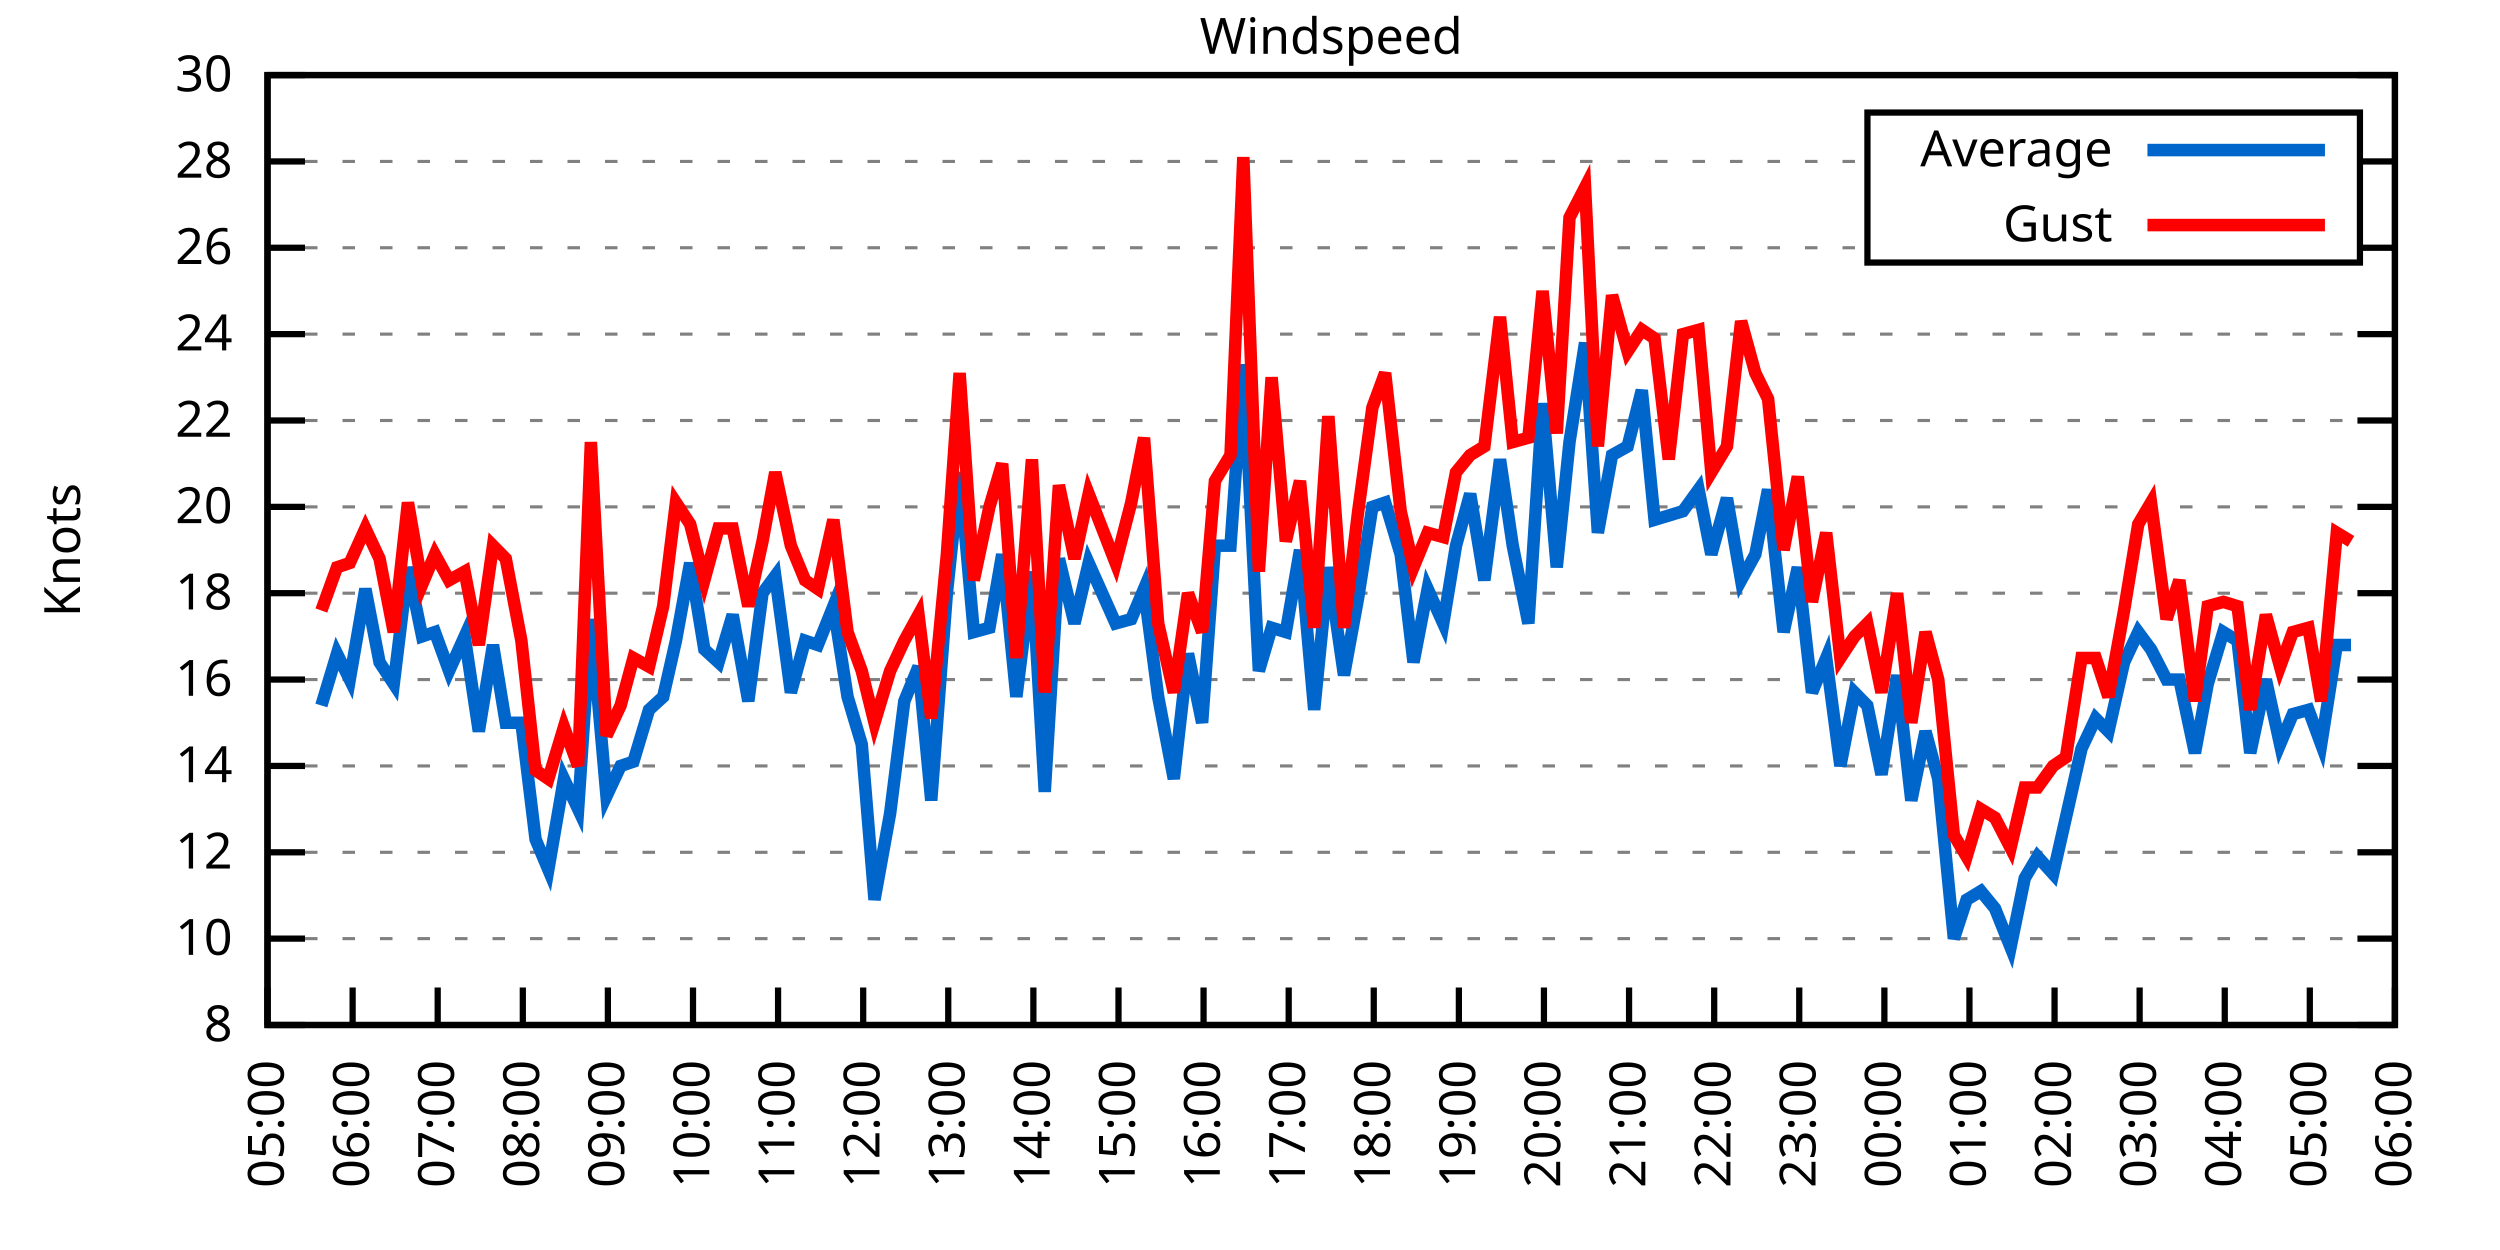
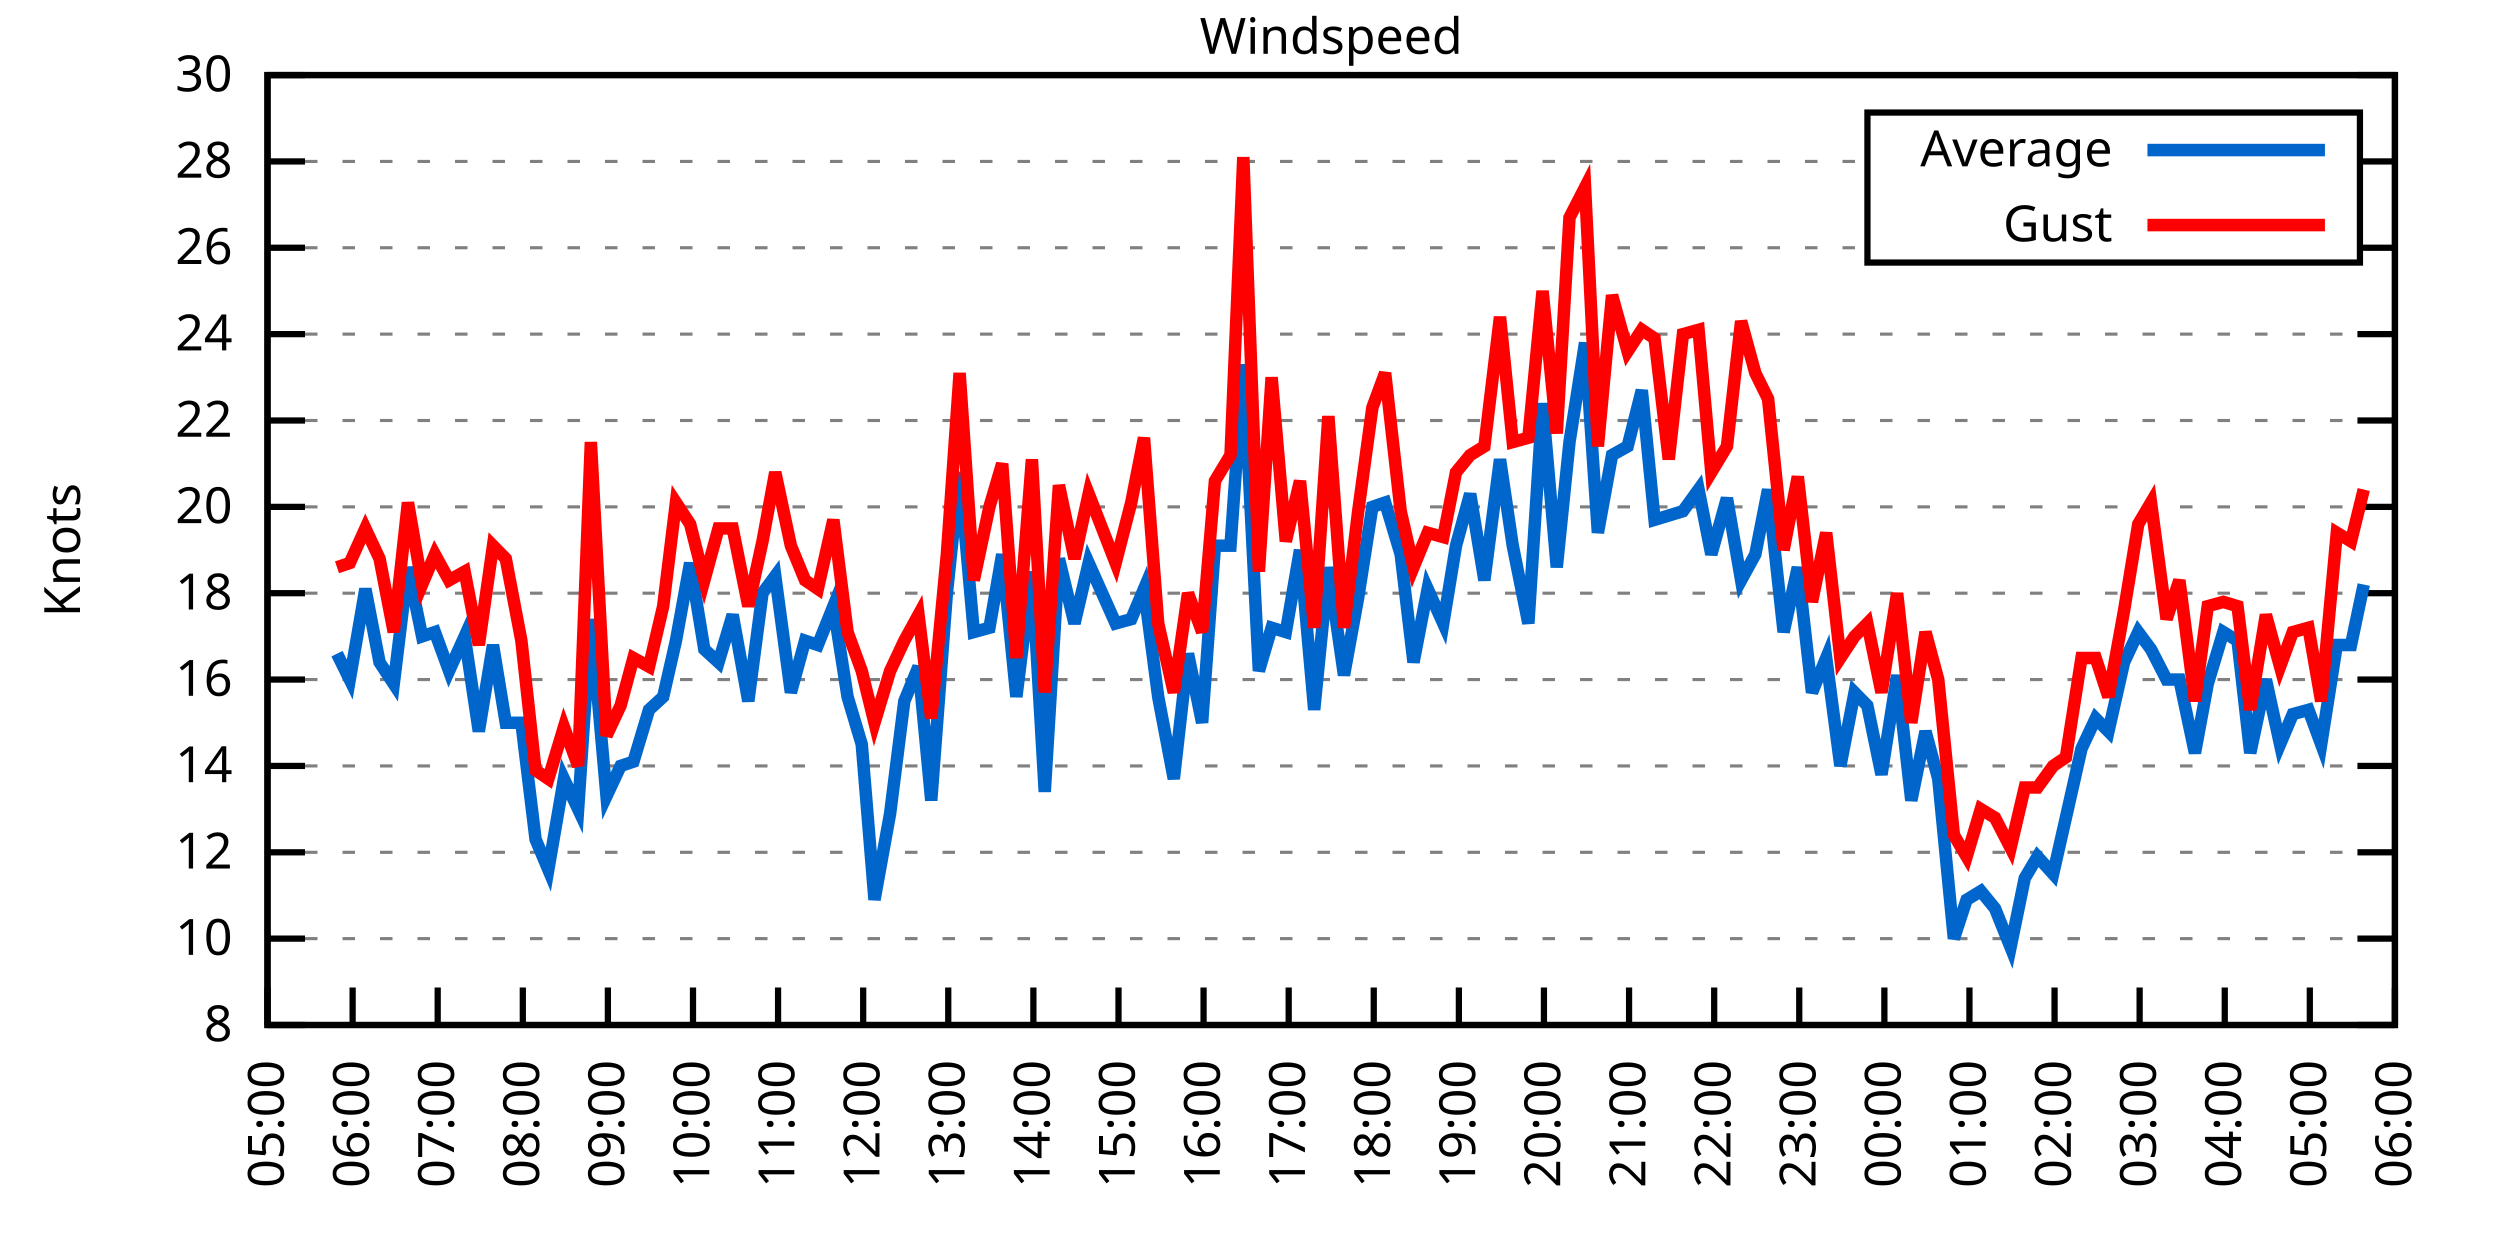
<svg xmlns="http://www.w3.org/2000/svg" xmlns:xlink="http://www.w3.org/1999/xlink" width="400" height="200" viewBox="0 0 400 200">
  <g id="gnuplot_canvas">
    <rect x="0" y="0" width="400" height="200" fill="none" />
    <defs>
      <circle id="gpDot" r="0.5" stroke-width="0.5" stroke="currentColor" />
      <path id="gpPt0" stroke-width="0.333" stroke="currentColor" d="M-1,0 h2 M0,-1 v2" />
      <path id="gpPt1" stroke-width="0.333" stroke="currentColor" d="M-1,-1 L1,1 M1,-1 L-1,1" />
      <path id="gpPt2" stroke-width="0.333" stroke="currentColor" d="M-1,0 L1,0 M0,-1 L0,1 M-1,-1 L1,1 M-1,1 L1,-1" />
      <rect id="gpPt3" stroke-width="0.333" stroke="currentColor" x="-1" y="-1" width="2" height="2" />
      <rect id="gpPt4" stroke-width="0.333" stroke="currentColor" fill="currentColor" x="-1" y="-1" width="2" height="2" />
      <circle id="gpPt5" stroke-width="0.333" stroke="currentColor" cx="0" cy="0" r="1" />
      <use xlink:href="#gpPt5" id="gpPt6" fill="currentColor" stroke="none" />
      <path id="gpPt7" stroke-width="0.333" stroke="currentColor" d="M0,-1.33 L-1.33,0.67 L1.33,0.67 z" />
      <use xlink:href="#gpPt7" id="gpPt8" fill="currentColor" stroke="none" />
      <use xlink:href="#gpPt7" id="gpPt9" stroke="currentColor" transform="rotate(180)" />
      <use xlink:href="#gpPt9" id="gpPt10" fill="currentColor" stroke="none" />
      <use xlink:href="#gpPt3" id="gpPt11" stroke="currentColor" transform="rotate(45)" />
      <use xlink:href="#gpPt11" id="gpPt12" fill="currentColor" stroke="none" />
      <path id="gpPt13" stroke-width="0.333" stroke="currentColor" d="M0,1.330 L1.265,0.411 L0.782,-1.067 L-0.782,-1.076 L-1.265,0.411 z" />
      <use xlink:href="#gpPt13" id="gpPt14" fill="currentColor" stroke="none" />
      <filter id="textbox" filterUnits="objectBoundingBox" x="0" y="0" height="1" width="1">
        <feFlood flood-color="white" flood-opacity="1" result="bgnd" />
        <feComposite in="SourceGraphic" in2="bgnd" operator="atop" />
      </filter>
      <filter id="greybox" filterUnits="objectBoundingBox" x="0" y="0" height="1" width="1">
        <feFlood flood-color="lightgrey" flood-opacity="1" result="grey" />
        <feComposite in="SourceGraphic" in2="grey" operator="atop" />
      </filter>
    </defs>
    <g fill="none" color="white" stroke="currentColor" stroke-width="1.00" stroke-linecap="butt" stroke-linejoin="miter">
</g>
    <g fill="none" color="black" stroke="currentColor" stroke-width="1.00" stroke-linecap="butt" stroke-linejoin="miter">
      <g stroke="none" shape-rendering="crispEdges">
        <polygon fill="rgb(255, 255, 255)" points="42.80,164.00 383.18,164.00 383.18,12.02 42.80,12.02 " />
      </g>
    </g>
    <g fill="none" color="black" stroke="currentColor" stroke-width="1.00" stroke-linecap="butt" stroke-linejoin="miter">
</g>
    <g fill="none" color="black" stroke="black" stroke-width="0.50" stroke-linecap="butt" stroke-linejoin="miter">
</g>
    <g fill="none" color="gray" stroke="currentColor" stroke-width="0.50" stroke-linecap="butt" stroke-linejoin="miter">
      <path stroke="gray" stroke-dasharray="2,4" class="gridline" d="M42.80,164.00 L383.19,164.00  " />
    </g>
    <g fill="none" color="gray" stroke="gray" stroke-width="1.00" stroke-linecap="butt" stroke-linejoin="miter">
</g>
    <g fill="none" color="black" stroke="currentColor" stroke-width="1.00" stroke-linecap="butt" stroke-linejoin="miter">
      <path stroke="black" d="M42.80,164.00 L48.80,164.00 M383.19,164.00 L377.19,164.00  " />
      <g transform="translate(37.20,166.60)" stroke="none" fill="black" font-family="Sans" font-size="8.00" text-anchor="end">
        <text>
          <tspan font-family="Sans"> 8</tspan>
        </text>
      </g>
    </g>
    <g fill="none" color="black" stroke="currentColor" stroke-width="1.00" stroke-linecap="butt" stroke-linejoin="miter">
</g>
    <g fill="none" color="black" stroke="black" stroke-width="0.50" stroke-linecap="butt" stroke-linejoin="miter">
</g>
    <g fill="none" color="gray" stroke="currentColor" stroke-width="0.50" stroke-linecap="butt" stroke-linejoin="miter">
      <path stroke="gray" stroke-dasharray="2,4" class="gridline" d="M42.80,150.18 L383.19,150.18  " />
    </g>
    <g fill="none" color="gray" stroke="gray" stroke-width="1.00" stroke-linecap="butt" stroke-linejoin="miter">
</g>
    <g fill="none" color="black" stroke="currentColor" stroke-width="1.00" stroke-linecap="butt" stroke-linejoin="miter">
      <path stroke="black" d="M42.80,150.18 L48.80,150.18 M383.19,150.18 L377.19,150.18  " />
      <g transform="translate(37.20,152.78)" stroke="none" fill="black" font-family="Sans" font-size="8.00" text-anchor="end">
        <text>
          <tspan font-family="Sans"> 10</tspan>
        </text>
      </g>
    </g>
    <g fill="none" color="black" stroke="currentColor" stroke-width="1.00" stroke-linecap="butt" stroke-linejoin="miter">
</g>
    <g fill="none" color="black" stroke="black" stroke-width="0.50" stroke-linecap="butt" stroke-linejoin="miter">
</g>
    <g fill="none" color="gray" stroke="currentColor" stroke-width="0.50" stroke-linecap="butt" stroke-linejoin="miter">
      <path stroke="gray" stroke-dasharray="2,4" class="gridline" d="M42.80,136.37 L383.19,136.37  " />
    </g>
    <g fill="none" color="gray" stroke="gray" stroke-width="1.00" stroke-linecap="butt" stroke-linejoin="miter">
</g>
    <g fill="none" color="black" stroke="currentColor" stroke-width="1.00" stroke-linecap="butt" stroke-linejoin="miter">
      <path stroke="black" d="M42.80,136.37 L48.80,136.37 M383.19,136.37 L377.19,136.37  " />
      <g transform="translate(37.20,138.97)" stroke="none" fill="black" font-family="Sans" font-size="8.00" text-anchor="end">
        <text>
          <tspan font-family="Sans"> 12</tspan>
        </text>
      </g>
    </g>
    <g fill="none" color="black" stroke="currentColor" stroke-width="1.00" stroke-linecap="butt" stroke-linejoin="miter">
</g>
    <g fill="none" color="black" stroke="black" stroke-width="0.50" stroke-linecap="butt" stroke-linejoin="miter">
</g>
    <g fill="none" color="gray" stroke="currentColor" stroke-width="0.50" stroke-linecap="butt" stroke-linejoin="miter">
      <path stroke="gray" stroke-dasharray="2,4" class="gridline" d="M42.80,122.55 L383.19,122.55  " />
    </g>
    <g fill="none" color="gray" stroke="gray" stroke-width="1.00" stroke-linecap="butt" stroke-linejoin="miter">
</g>
    <g fill="none" color="black" stroke="currentColor" stroke-width="1.00" stroke-linecap="butt" stroke-linejoin="miter">
      <path stroke="black" d="M42.80,122.55 L48.80,122.55 M383.19,122.55 L377.19,122.55  " />
      <g transform="translate(37.20,125.15)" stroke="none" fill="black" font-family="Sans" font-size="8.00" text-anchor="end">
        <text>
          <tspan font-family="Sans"> 14</tspan>
        </text>
      </g>
    </g>
    <g fill="none" color="black" stroke="currentColor" stroke-width="1.00" stroke-linecap="butt" stroke-linejoin="miter">
</g>
    <g fill="none" color="black" stroke="black" stroke-width="0.50" stroke-linecap="butt" stroke-linejoin="miter">
</g>
    <g fill="none" color="gray" stroke="currentColor" stroke-width="0.50" stroke-linecap="butt" stroke-linejoin="miter">
      <path stroke="gray" stroke-dasharray="2,4" class="gridline" d="M42.80,108.73 L383.19,108.73  " />
    </g>
    <g fill="none" color="gray" stroke="gray" stroke-width="1.00" stroke-linecap="butt" stroke-linejoin="miter">
</g>
    <g fill="none" color="black" stroke="currentColor" stroke-width="1.00" stroke-linecap="butt" stroke-linejoin="miter">
      <path stroke="black" d="M42.80,108.73 L48.80,108.73 M383.19,108.73 L377.19,108.73  " />
      <g transform="translate(37.20,111.33)" stroke="none" fill="black" font-family="Sans" font-size="8.00" text-anchor="end">
        <text>
          <tspan font-family="Sans"> 16</tspan>
        </text>
      </g>
    </g>
    <g fill="none" color="black" stroke="currentColor" stroke-width="1.00" stroke-linecap="butt" stroke-linejoin="miter">
</g>
    <g fill="none" color="black" stroke="black" stroke-width="0.50" stroke-linecap="butt" stroke-linejoin="miter">
</g>
    <g fill="none" color="gray" stroke="currentColor" stroke-width="0.50" stroke-linecap="butt" stroke-linejoin="miter">
      <path stroke="gray" stroke-dasharray="2,4" class="gridline" d="M42.80,94.91 L383.19,94.91  " />
    </g>
    <g fill="none" color="gray" stroke="gray" stroke-width="1.00" stroke-linecap="butt" stroke-linejoin="miter">
</g>
    <g fill="none" color="black" stroke="currentColor" stroke-width="1.00" stroke-linecap="butt" stroke-linejoin="miter">
      <path stroke="black" d="M42.80,94.91 L48.80,94.91 M383.19,94.91 L377.19,94.91  " />
      <g transform="translate(37.20,97.51)" stroke="none" fill="black" font-family="Sans" font-size="8.00" text-anchor="end">
        <text>
          <tspan font-family="Sans"> 18</tspan>
        </text>
      </g>
    </g>
    <g fill="none" color="black" stroke="currentColor" stroke-width="1.00" stroke-linecap="butt" stroke-linejoin="miter">
</g>
    <g fill="none" color="black" stroke="black" stroke-width="0.50" stroke-linecap="butt" stroke-linejoin="miter">
</g>
    <g fill="none" color="gray" stroke="currentColor" stroke-width="0.50" stroke-linecap="butt" stroke-linejoin="miter">
      <path stroke="gray" stroke-dasharray="2,4" class="gridline" d="M42.80,81.10 L383.19,81.10  " />
    </g>
    <g fill="none" color="gray" stroke="gray" stroke-width="1.00" stroke-linecap="butt" stroke-linejoin="miter">
</g>
    <g fill="none" color="black" stroke="currentColor" stroke-width="1.00" stroke-linecap="butt" stroke-linejoin="miter">
      <path stroke="black" d="M42.80,81.10 L48.80,81.10 M383.19,81.10 L377.19,81.10  " />
      <g transform="translate(37.20,83.70)" stroke="none" fill="black" font-family="Sans" font-size="8.00" text-anchor="end">
        <text>
          <tspan font-family="Sans"> 20</tspan>
        </text>
      </g>
    </g>
    <g fill="none" color="black" stroke="currentColor" stroke-width="1.00" stroke-linecap="butt" stroke-linejoin="miter">
</g>
    <g fill="none" color="black" stroke="black" stroke-width="0.50" stroke-linecap="butt" stroke-linejoin="miter">
</g>
    <g fill="none" color="gray" stroke="currentColor" stroke-width="0.50" stroke-linecap="butt" stroke-linejoin="miter">
      <path stroke="gray" stroke-dasharray="2,4" class="gridline" d="M42.80,67.28 L383.19,67.28  " />
    </g>
    <g fill="none" color="gray" stroke="gray" stroke-width="1.00" stroke-linecap="butt" stroke-linejoin="miter">
</g>
    <g fill="none" color="black" stroke="currentColor" stroke-width="1.00" stroke-linecap="butt" stroke-linejoin="miter">
      <path stroke="black" d="M42.80,67.28 L48.80,67.28 M383.19,67.28 L377.19,67.28  " />
      <g transform="translate(37.20,69.88)" stroke="none" fill="black" font-family="Sans" font-size="8.00" text-anchor="end">
        <text>
          <tspan font-family="Sans"> 22</tspan>
        </text>
      </g>
    </g>
    <g fill="none" color="black" stroke="currentColor" stroke-width="1.00" stroke-linecap="butt" stroke-linejoin="miter">
</g>
    <g fill="none" color="black" stroke="black" stroke-width="0.50" stroke-linecap="butt" stroke-linejoin="miter">
</g>
    <g fill="none" color="gray" stroke="currentColor" stroke-width="0.50" stroke-linecap="butt" stroke-linejoin="miter">
      <path stroke="gray" stroke-dasharray="2,4" class="gridline" d="M42.80,53.46 L383.19,53.46  " />
    </g>
    <g fill="none" color="gray" stroke="gray" stroke-width="1.00" stroke-linecap="butt" stroke-linejoin="miter">
</g>
    <g fill="none" color="black" stroke="currentColor" stroke-width="1.00" stroke-linecap="butt" stroke-linejoin="miter">
      <path stroke="black" d="M42.80,53.46 L48.80,53.46 M383.19,53.46 L377.19,53.46  " />
      <g transform="translate(37.20,56.06)" stroke="none" fill="black" font-family="Sans" font-size="8.00" text-anchor="end">
        <text>
          <tspan font-family="Sans"> 24</tspan>
        </text>
      </g>
    </g>
    <g fill="none" color="black" stroke="currentColor" stroke-width="1.00" stroke-linecap="butt" stroke-linejoin="miter">
</g>
    <g fill="none" color="black" stroke="black" stroke-width="0.50" stroke-linecap="butt" stroke-linejoin="miter">
</g>
    <g fill="none" color="gray" stroke="currentColor" stroke-width="0.50" stroke-linecap="butt" stroke-linejoin="miter">
      <path stroke="gray" stroke-dasharray="2,4" class="gridline" d="M42.80,39.64 L298.79,39.64 M377.59,39.64 L383.19,39.64  " />
    </g>
    <g fill="none" color="gray" stroke="gray" stroke-width="1.00" stroke-linecap="butt" stroke-linejoin="miter">
</g>
    <g fill="none" color="black" stroke="currentColor" stroke-width="1.00" stroke-linecap="butt" stroke-linejoin="miter">
      <path stroke="black" d="M42.80,39.64 L48.80,39.64 M383.19,39.64 L377.19,39.64  " />
      <g transform="translate(37.20,42.24)" stroke="none" fill="black" font-family="Sans" font-size="8.00" text-anchor="end">
        <text>
          <tspan font-family="Sans"> 26</tspan>
        </text>
      </g>
    </g>
    <g fill="none" color="black" stroke="currentColor" stroke-width="1.00" stroke-linecap="butt" stroke-linejoin="miter">
</g>
    <g fill="none" color="black" stroke="black" stroke-width="0.50" stroke-linecap="butt" stroke-linejoin="miter">
</g>
    <g fill="none" color="gray" stroke="currentColor" stroke-width="0.50" stroke-linecap="butt" stroke-linejoin="miter">
      <path stroke="gray" stroke-dasharray="2,4" class="gridline" d="M42.80,25.83 L298.79,25.83 M377.59,25.83 L383.19,25.83  " />
    </g>
    <g fill="none" color="gray" stroke="gray" stroke-width="1.00" stroke-linecap="butt" stroke-linejoin="miter">
</g>
    <g fill="none" color="black" stroke="currentColor" stroke-width="1.00" stroke-linecap="butt" stroke-linejoin="miter">
      <path stroke="black" d="M42.80,25.83 L48.80,25.83 M383.19,25.83 L377.19,25.83  " />
      <g transform="translate(37.20,28.43)" stroke="none" fill="black" font-family="Sans" font-size="8.00" text-anchor="end">
        <text>
          <tspan font-family="Sans"> 28</tspan>
        </text>
      </g>
    </g>
    <g fill="none" color="black" stroke="currentColor" stroke-width="1.00" stroke-linecap="butt" stroke-linejoin="miter">
</g>
    <g fill="none" color="black" stroke="black" stroke-width="0.50" stroke-linecap="butt" stroke-linejoin="miter">
</g>
    <g fill="none" color="gray" stroke="currentColor" stroke-width="0.50" stroke-linecap="butt" stroke-linejoin="miter">
      <path stroke="gray" stroke-dasharray="2,4" class="gridline" d="M42.80,12.01 L383.19,12.01  " />
    </g>
    <g fill="none" color="gray" stroke="gray" stroke-width="1.00" stroke-linecap="butt" stroke-linejoin="miter">
</g>
    <g fill="none" color="black" stroke="currentColor" stroke-width="1.00" stroke-linecap="butt" stroke-linejoin="miter">
      <path stroke="black" d="M42.80,12.01 L48.80,12.01 M383.19,12.01 L377.19,12.01  " />
      <g transform="translate(37.20,14.61)" stroke="none" fill="black" font-family="Sans" font-size="8.00" text-anchor="end">
        <text>
          <tspan font-family="Sans"> 30</tspan>
        </text>
      </g>
    </g>
    <g fill="none" color="black" stroke="currentColor" stroke-width="1.00" stroke-linecap="butt" stroke-linejoin="miter">
      <path stroke="black" d="M42.80,164.00 L42.80,158.00  " />
      <g transform="translate(45.40,169.60) rotate(270.00)" stroke="none" fill="black" font-family="Sans" font-size="8.00" text-anchor="end">
        <text>
          <tspan font-family="Sans">05:00</tspan>
        </text>
      </g>
    </g>
    <g fill="none" color="black" stroke="currentColor" stroke-width="1.00" stroke-linecap="butt" stroke-linejoin="miter">
      <path stroke="black" d="M56.42,164.00 L56.42,158.00  " />
      <g transform="translate(59.02,169.60) rotate(270.00)" stroke="none" fill="black" font-family="Sans" font-size="8.00" text-anchor="end">
        <text>
          <tspan font-family="Sans">06:00</tspan>
        </text>
      </g>
    </g>
    <g fill="none" color="black" stroke="currentColor" stroke-width="1.00" stroke-linecap="butt" stroke-linejoin="miter">
      <path stroke="black" d="M70.03,164.00 L70.03,158.00  " />
      <g transform="translate(72.63,169.60) rotate(270.00)" stroke="none" fill="black" font-family="Sans" font-size="8.00" text-anchor="end">
        <text>
          <tspan font-family="Sans">07:00</tspan>
        </text>
      </g>
    </g>
    <g fill="none" color="black" stroke="currentColor" stroke-width="1.00" stroke-linecap="butt" stroke-linejoin="miter">
      <path stroke="black" d="M83.65,164.00 L83.65,158.00  " />
      <g transform="translate(86.25,169.60) rotate(270.00)" stroke="none" fill="black" font-family="Sans" font-size="8.00" text-anchor="end">
        <text>
          <tspan font-family="Sans">08:00</tspan>
        </text>
      </g>
    </g>
    <g fill="none" color="black" stroke="currentColor" stroke-width="1.00" stroke-linecap="butt" stroke-linejoin="miter">
      <path stroke="black" d="M97.26,164.00 L97.26,158.00  " />
      <g transform="translate(99.86,169.60) rotate(270.00)" stroke="none" fill="black" font-family="Sans" font-size="8.00" text-anchor="end">
        <text>
          <tspan font-family="Sans">09:00</tspan>
        </text>
      </g>
    </g>
    <g fill="none" color="black" stroke="currentColor" stroke-width="1.00" stroke-linecap="butt" stroke-linejoin="miter">
      <path stroke="black" d="M110.88,164.00 L110.88,158.00  " />
      <g transform="translate(113.48,169.60) rotate(270.00)" stroke="none" fill="black" font-family="Sans" font-size="8.00" text-anchor="end">
        <text>
          <tspan font-family="Sans">10:00</tspan>
        </text>
      </g>
    </g>
    <g fill="none" color="black" stroke="currentColor" stroke-width="1.00" stroke-linecap="butt" stroke-linejoin="miter">
      <path stroke="black" d="M124.49,164.00 L124.49,158.00  " />
      <g transform="translate(127.09,169.60) rotate(270.00)" stroke="none" fill="black" font-family="Sans" font-size="8.00" text-anchor="end">
        <text>
          <tspan font-family="Sans">11:00</tspan>
        </text>
      </g>
    </g>
    <g fill="none" color="black" stroke="currentColor" stroke-width="1.00" stroke-linecap="butt" stroke-linejoin="miter">
      <path stroke="black" d="M138.11,164.00 L138.11,158.00  " />
      <g transform="translate(140.71,169.60) rotate(270.00)" stroke="none" fill="black" font-family="Sans" font-size="8.00" text-anchor="end">
        <text>
          <tspan font-family="Sans">12:00</tspan>
        </text>
      </g>
    </g>
    <g fill="none" color="black" stroke="currentColor" stroke-width="1.00" stroke-linecap="butt" stroke-linejoin="miter">
      <path stroke="black" d="M151.72,164.00 L151.72,158.00  " />
      <g transform="translate(154.32,169.60) rotate(270.00)" stroke="none" fill="black" font-family="Sans" font-size="8.00" text-anchor="end">
        <text>
          <tspan font-family="Sans">13:00</tspan>
        </text>
      </g>
    </g>
    <g fill="none" color="black" stroke="currentColor" stroke-width="1.00" stroke-linecap="butt" stroke-linejoin="miter">
      <path stroke="black" d="M165.34,164.00 L165.34,158.00  " />
      <g transform="translate(167.94,169.60) rotate(270.00)" stroke="none" fill="black" font-family="Sans" font-size="8.00" text-anchor="end">
        <text>
          <tspan font-family="Sans">14:00</tspan>
        </text>
      </g>
    </g>
    <g fill="none" color="black" stroke="currentColor" stroke-width="1.00" stroke-linecap="butt" stroke-linejoin="miter">
      <path stroke="black" d="M178.96,164.00 L178.96,158.00  " />
      <g transform="translate(181.56,169.60) rotate(270.00)" stroke="none" fill="black" font-family="Sans" font-size="8.00" text-anchor="end">
        <text>
          <tspan font-family="Sans">15:00</tspan>
        </text>
      </g>
    </g>
    <g fill="none" color="black" stroke="currentColor" stroke-width="1.00" stroke-linecap="butt" stroke-linejoin="miter">
      <path stroke="black" d="M192.57,164.00 L192.57,158.00  " />
      <g transform="translate(195.17,169.60) rotate(270.00)" stroke="none" fill="black" font-family="Sans" font-size="8.00" text-anchor="end">
        <text>
          <tspan font-family="Sans">16:00</tspan>
        </text>
      </g>
    </g>
    <g fill="none" color="black" stroke="currentColor" stroke-width="1.00" stroke-linecap="butt" stroke-linejoin="miter">
      <path stroke="black" d="M206.19,164.00 L206.19,158.00  " />
      <g transform="translate(208.79,169.60) rotate(270.00)" stroke="none" fill="black" font-family="Sans" font-size="8.00" text-anchor="end">
        <text>
          <tspan font-family="Sans">17:00</tspan>
        </text>
      </g>
    </g>
    <g fill="none" color="black" stroke="currentColor" stroke-width="1.00" stroke-linecap="butt" stroke-linejoin="miter">
      <path stroke="black" d="M219.80,164.00 L219.80,158.00  " />
      <g transform="translate(222.40,169.60) rotate(270.00)" stroke="none" fill="black" font-family="Sans" font-size="8.00" text-anchor="end">
        <text>
          <tspan font-family="Sans">18:00</tspan>
        </text>
      </g>
    </g>
    <g fill="none" color="black" stroke="currentColor" stroke-width="1.00" stroke-linecap="butt" stroke-linejoin="miter">
      <path stroke="black" d="M233.42,164.00 L233.42,158.00  " />
      <g transform="translate(236.02,169.60) rotate(270.00)" stroke="none" fill="black" font-family="Sans" font-size="8.00" text-anchor="end">
        <text>
          <tspan font-family="Sans">19:00</tspan>
        </text>
      </g>
    </g>
    <g fill="none" color="black" stroke="currentColor" stroke-width="1.00" stroke-linecap="butt" stroke-linejoin="miter">
      <path stroke="black" d="M247.03,164.00 L247.03,158.00  " />
      <g transform="translate(249.63,169.60) rotate(270.00)" stroke="none" fill="black" font-family="Sans" font-size="8.00" text-anchor="end">
        <text>
          <tspan font-family="Sans">20:00</tspan>
        </text>
      </g>
    </g>
    <g fill="none" color="black" stroke="currentColor" stroke-width="1.00" stroke-linecap="butt" stroke-linejoin="miter">
      <path stroke="black" d="M260.65,164.00 L260.65,158.00  " />
      <g transform="translate(263.25,169.60) rotate(270.00)" stroke="none" fill="black" font-family="Sans" font-size="8.00" text-anchor="end">
        <text>
          <tspan font-family="Sans">21:00</tspan>
        </text>
      </g>
    </g>
    <g fill="none" color="black" stroke="currentColor" stroke-width="1.00" stroke-linecap="butt" stroke-linejoin="miter">
      <path stroke="black" d="M274.27,164.00 L274.27,158.00  " />
      <g transform="translate(276.87,169.60) rotate(270.00)" stroke="none" fill="black" font-family="Sans" font-size="8.00" text-anchor="end">
        <text>
          <tspan font-family="Sans">22:00</tspan>
        </text>
      </g>
    </g>
    <g fill="none" color="black" stroke="currentColor" stroke-width="1.00" stroke-linecap="butt" stroke-linejoin="miter">
      <path stroke="black" d="M287.88,164.00 L287.88,158.00  " />
      <g transform="translate(290.48,169.60) rotate(270.00)" stroke="none" fill="black" font-family="Sans" font-size="8.00" text-anchor="end">
        <text>
          <tspan font-family="Sans">23:00</tspan>
        </text>
      </g>
    </g>
    <g fill="none" color="black" stroke="currentColor" stroke-width="1.00" stroke-linecap="butt" stroke-linejoin="miter">
      <path stroke="black" d="M301.50,164.00 L301.50,158.00  " />
      <g transform="translate(304.10,169.60) rotate(270.00)" stroke="none" fill="black" font-family="Sans" font-size="8.00" text-anchor="end">
        <text>
          <tspan font-family="Sans">00:00</tspan>
        </text>
      </g>
    </g>
    <g fill="none" color="black" stroke="currentColor" stroke-width="1.00" stroke-linecap="butt" stroke-linejoin="miter">
      <path stroke="black" d="M315.11,164.00 L315.11,158.00  " />
      <g transform="translate(317.71,169.60) rotate(270.00)" stroke="none" fill="black" font-family="Sans" font-size="8.00" text-anchor="end">
        <text>
          <tspan font-family="Sans">01:00</tspan>
        </text>
      </g>
    </g>
    <g fill="none" color="black" stroke="currentColor" stroke-width="1.00" stroke-linecap="butt" stroke-linejoin="miter">
      <path stroke="black" d="M328.73,164.00 L328.73,158.00  " />
      <g transform="translate(331.33,169.60) rotate(270.00)" stroke="none" fill="black" font-family="Sans" font-size="8.00" text-anchor="end">
        <text>
          <tspan font-family="Sans">02:00</tspan>
        </text>
      </g>
    </g>
    <g fill="none" color="black" stroke="currentColor" stroke-width="1.00" stroke-linecap="butt" stroke-linejoin="miter">
      <path stroke="black" d="M342.34,164.00 L342.34,158.00  " />
      <g transform="translate(344.94,169.60) rotate(270.00)" stroke="none" fill="black" font-family="Sans" font-size="8.00" text-anchor="end">
        <text>
          <tspan font-family="Sans">03:00</tspan>
        </text>
      </g>
    </g>
    <g fill="none" color="black" stroke="currentColor" stroke-width="1.00" stroke-linecap="butt" stroke-linejoin="miter">
      <path stroke="black" d="M355.96,164.00 L355.96,158.00  " />
      <g transform="translate(358.56,169.60) rotate(270.00)" stroke="none" fill="black" font-family="Sans" font-size="8.00" text-anchor="end">
        <text>
          <tspan font-family="Sans">04:00</tspan>
        </text>
      </g>
    </g>
    <g fill="none" color="black" stroke="currentColor" stroke-width="1.00" stroke-linecap="butt" stroke-linejoin="miter">
      <path stroke="black" d="M369.57,164.00 L369.57,158.00  " />
      <g transform="translate(372.17,169.60) rotate(270.00)" stroke="none" fill="black" font-family="Sans" font-size="8.00" text-anchor="end">
        <text>
          <tspan font-family="Sans">05:00</tspan>
        </text>
      </g>
    </g>
    <g fill="none" color="black" stroke="currentColor" stroke-width="1.00" stroke-linecap="butt" stroke-linejoin="miter">
      <path stroke="black" d="M383.19,164.00 L383.19,158.00  " />
      <g transform="translate(385.79,169.60) rotate(270.00)" stroke="none" fill="black" font-family="Sans" font-size="8.00" text-anchor="end">
        <text>
          <tspan font-family="Sans">06:00</tspan>
        </text>
      </g>
    </g>
    <g fill="none" color="black" stroke="currentColor" stroke-width="1.00" stroke-linecap="butt" stroke-linejoin="miter">
</g>
    <g fill="none" color="black" stroke="currentColor" stroke-width="1.00" stroke-linecap="butt" stroke-linejoin="miter">
      <path stroke="black" d="M42.80,12.01 L42.80,164.00 L383.19,164.00 L383.19,12.01 L42.80,12.01 Z  " />
    </g>
    <g fill="none" color="black" stroke="currentColor" stroke-width="1.00" stroke-linecap="butt" stroke-linejoin="miter">
</g>
    <g fill="none" color="black" stroke="currentColor" stroke-width="1.00" stroke-linecap="butt" stroke-linejoin="miter">
      <path stroke="black" d="M298.79,42.01 L298.79,18.01 L377.59,18.01 L377.59,42.01 L298.79,42.01 Z  " />
    </g>
    <g id="Windspeed_plot_1">
      <g fill="none" color="white" stroke="black" stroke-width="2.00" stroke-linecap="butt" stroke-linejoin="miter">
</g>
      <g fill="none" color="black" stroke="currentColor" stroke-width="2.00" stroke-linecap="butt" stroke-linejoin="miter">
        <g transform="translate(337.99,26.61)" stroke="none" fill="black" font-family="Sans" font-size="8.00" text-anchor="end">
          <text>
            <tspan font-family="Sans">Average</tspan>
          </text>
        </g>
      </g>
      <g fill="none" color="black" stroke="currentColor" stroke-width="2.00" stroke-linecap="butt" stroke-linejoin="miter">
-         <path stroke="rgb(  0, 102, 204)" d="M343.59,24.01 L371.99,24.01 M51.42,112.88 L53.92,104.59 L55.96,108.73 L58.46,94.22 L60.73,105.97 L63.00,109.42   L65.27,90.77 L67.54,101.82 L69.58,101.13 L71.85,107.35 L74.34,101.82 L76.61,117.02 L78.88,103.20 L80.92,115.64   L83.42,115.64 L85.69,134.29 L87.73,139.13 L90.23,124.62 L92.50,129.46 L94.54,99.06 L97.04,127.38 L99.30,122.55   L101.35,121.86 L103.84,113.57 L106.11,111.49 L108.15,102.51 L110.42,90.08 L112.69,103.89 L114.96,105.97 L117.23,98.37   L119.73,112.19 L122.00,94.91 L124.04,92.15 L126.54,110.80 L128.81,102.51 L130.85,103.20 L133.34,96.99 L135.61,111.49   L137.88,119.09 L139.92,143.96 L142.42,130.15 L144.69,112.19 L146.96,106.66 L149.00,128.08 L151.50,94.91 L153.54,75.57   L155.81,101.13 L158.31,100.44 L160.35,88.70 L162.62,111.49 L165.11,91.46 L167.16,126.69 L169.43,89.39 L171.92,99.75   L174.19,90.08 L178.50,99.75 L181.00,99.06 L183.04,94.22 L185.31,111.49 L187.81,124.62 L190.08,104.59 L192.34,115.64   L194.39,87.31 L196.88,87.31 L198.93,58.30 L201.42,107.35 L203.46,100.44 L205.73,101.13 L208.00,88.00 L210.27,113.57   L212.54,90.77 L215.04,108.04 L217.31,95.60 L219.58,81.10 L221.62,80.41 L224.11,88.70 L226.16,105.97 L228.43,94.22   L230.92,99.75 L232.96,87.31 L235.23,79.02 L237.50,92.84 L240.00,73.50 L242.04,87.31 L244.54,99.75 L246.81,64.52   L249.08,90.77 L251.12,70.73 L253.61,54.84 L255.66,85.24 L257.93,72.81 L260.42,71.42 L262.69,62.44 L264.73,83.17   L267.00,82.48 L269.27,81.79 L271.77,78.33 L273.81,88.70 L276.31,79.71 L278.58,92.84 L280.85,88.70 L282.89,78.33   L285.38,101.13 L287.65,90.77 L289.92,110.80 L292.19,105.28 L294.46,122.55 L296.73,110.80 L298.77,112.88 L301.04,123.93   L303.54,108.04 L305.81,128.08 L308.08,117.02 L310.12,124.62 L312.62,150.18 L314.66,143.96 L316.93,142.58 L319.20,145.35   L321.69,151.56 L323.96,140.51 L326.00,137.06 L328.50,139.82 L330.54,130.84 L333.04,119.78 L335.31,114.95 L337.35,117.02   L339.85,105.97 L342.12,101.13 L344.16,103.89 L346.65,108.73 L348.70,108.73 L351.19,120.48 L353.24,109.42 L355.73,101.13   L358.00,102.51 L360.04,120.48 L362.54,108.73 L364.81,119.09 L366.85,114.26 L369.35,113.57 L371.39,119.09 L373.89,103.20   L376.16,103.20  " />
+         <path stroke="rgb(  0, 102, 204)" d="M343.59,24.01 L371.99,24.01 M53.92,104.59 L55.96,108.73 L58.46,94.22 L60.73,105.97 L63.00,109.42 L65.27,90.77   L67.54,101.82 L69.58,101.13 L71.85,107.35 L74.34,101.82 L76.61,117.02 L78.88,103.20 L80.92,115.64 L83.42,115.64   L85.69,134.29 L87.73,139.13 L90.23,124.62 L92.50,129.46 L94.54,99.06 L97.04,127.38 L99.30,122.55 L101.35,121.86   L103.84,113.57 L106.11,111.49 L108.15,102.51 L110.42,90.08 L112.69,103.89 L114.96,105.97 L117.23,98.37 L119.73,112.19   L122.00,94.91 L124.04,92.15 L126.54,110.80 L128.81,102.51 L130.85,103.20 L133.34,96.99 L135.61,111.49 L137.88,119.09   L139.92,143.96 L142.42,130.15 L144.69,112.19 L146.96,106.66 L149.00,128.08 L151.50,94.91 L153.54,75.57 L155.81,101.13   L158.31,100.44 L160.35,88.70 L162.62,111.49 L165.11,91.46 L167.16,126.69 L169.43,89.39 L171.92,99.75 L174.19,90.08   L178.50,99.75 L181.00,99.06 L183.04,94.22 L185.31,111.49 L187.81,124.62 L190.08,104.59 L192.34,115.64 L194.39,87.31   L196.88,87.31 L198.93,58.30 L201.42,107.35 L203.46,100.44 L205.73,101.13 L208.00,88.00 L210.27,113.57 L212.54,90.77   L215.04,108.04 L217.31,95.60 L219.58,81.10 L221.62,80.41 L224.11,88.70 L226.16,105.97 L228.43,94.22 L230.92,99.75   L232.96,87.31 L235.23,79.02 L237.50,92.84 L240.00,73.50 L242.04,87.31 L244.54,99.75 L246.81,64.52 L249.08,90.77   L251.12,70.73 L253.61,54.84 L255.66,85.24 L257.93,72.81 L260.42,71.42 L262.69,62.44 L264.73,83.17 L267.00,82.48   L269.27,81.79 L271.77,78.33 L273.81,88.70 L276.31,79.71 L278.58,92.84 L280.85,88.70 L282.89,78.33 L285.38,101.13   L287.65,90.77 L289.92,110.80 L292.19,105.28 L294.46,122.55 L296.73,110.80 L298.77,112.88 L301.04,123.93 L303.54,108.04   L305.81,128.08 L308.08,117.02 L310.12,124.62 L312.62,150.18 L314.66,143.96 L316.93,142.58 L319.20,145.35 L321.69,151.56   L323.96,140.51 L326.00,137.06 L328.50,139.82 L330.54,130.84 L333.04,119.78 L335.31,114.95 L337.35,117.02 L339.85,105.97   L342.12,101.13 L344.16,103.89 L346.65,108.73 L348.70,108.73 L351.19,120.48 L353.24,109.42 L355.73,101.13 L358.00,102.51   L360.04,120.48 L362.54,108.73 L364.81,119.09 L366.85,114.26 L369.35,113.57 L371.39,119.09 L373.89,103.20 L376.16,103.20   L378.20,93.53  " />
      </g>
    </g>
    <g id="Windspeed_plot_2">
      <g fill="none" color="black" stroke="currentColor" stroke-width="2.00" stroke-linecap="butt" stroke-linejoin="miter">
        <g transform="translate(337.99,38.61)" stroke="none" fill="black" font-family="Sans" font-size="8.00" text-anchor="end">
          <text>
            <tspan font-family="Sans">Gust</tspan>
          </text>
        </g>
      </g>
      <g fill="none" color="black" stroke="currentColor" stroke-width="2.00" stroke-linecap="butt" stroke-linejoin="miter">
-         <path stroke="rgb(255,   0,   0)" d="M343.59,36.01 L371.99,36.01 M51.42,97.68 L53.92,90.77 L55.96,90.08 L58.46,84.55 L60.73,89.39 L63.00,101.13   L65.27,80.41 L67.54,93.53 L69.58,88.70 L71.85,92.84 L74.34,91.46 L76.61,103.20 L78.88,87.31 L80.92,89.39   L83.42,102.51 L85.69,123.24 L87.73,124.62 L90.23,116.33 L92.50,122.55 L94.54,70.73 L97.04,117.71 L99.30,112.88   L101.35,105.28 L103.84,106.66 L106.11,96.99 L108.15,80.41 L110.42,83.86 L112.69,92.84 L114.96,84.55 L117.23,84.55   L119.73,96.99 L122.00,86.62 L124.04,75.57 L126.54,87.31 L128.81,92.84 L130.85,94.22 L133.34,83.17 L135.61,101.13   L137.88,107.35 L139.92,115.64 L142.42,107.35 L144.69,102.51 L146.96,98.37 L149.00,114.95 L151.50,88.70 L153.54,59.68   L155.81,92.84 L158.31,81.10 L160.35,74.19 L162.62,105.28 L165.11,73.50 L167.16,110.80 L169.43,77.64 L171.92,89.39   L174.19,79.02 L178.50,90.08 L181.00,80.41 L183.04,70.04 L185.31,99.75 L187.81,110.80 L190.08,94.91 L192.34,101.13   L194.39,76.95 L196.88,72.81 L198.93,25.14 L201.42,91.46 L203.46,60.37 L205.73,86.62 L208.00,76.95 L210.27,100.44   L212.54,66.59 L215.04,100.44 L217.31,81.79 L219.58,65.21 L221.62,59.68 L224.11,81.79 L226.16,90.77 L228.43,85.24   L230.92,85.93 L232.96,75.57 L235.23,72.81 L237.50,71.42 L240.00,50.70 L242.04,70.73 L244.54,70.04 L246.81,46.55   L249.08,69.35 L251.12,34.81 L253.61,29.97 L255.66,71.42 L257.93,47.24 L260.42,56.23 L262.69,52.77 L264.73,54.15   L267.00,73.50 L269.27,53.46 L271.77,52.77 L273.81,75.57 L276.31,71.42 L278.58,51.39 L280.85,59.68 L282.89,63.82   L285.38,88.00 L287.65,76.26 L289.92,96.30 L292.19,85.24 L294.46,105.28 L296.73,101.82 L298.77,99.75 L301.04,110.80   L303.54,94.91 L305.81,115.64 L308.08,101.13 L310.12,108.73 L312.62,133.60 L314.66,137.06 L316.93,129.46 L319.20,130.84   L321.69,135.67 L323.96,126.00 L326.00,126.00 L328.50,122.55 L330.54,121.17 L333.04,105.28 L335.31,105.28 L337.35,111.49   L339.85,97.68 L342.12,83.86 L344.16,80.41 L346.65,99.06 L348.70,92.84 L351.19,112.19 L353.24,96.99 L355.73,96.30   L358.00,96.99 L360.04,113.57 L362.54,98.37 L364.81,106.66 L366.85,101.13 L369.35,100.44 L371.39,112.19 L373.89,85.24   L376.16,86.62  " />
+         <path stroke="rgb(255,   0,   0)" d="M343.59,36.01 L371.99,36.01 M53.92,90.77 L55.96,90.08 L58.46,84.55 L60.73,89.39 L63.00,101.13 L65.27,80.41   L67.54,93.53 L69.58,88.70 L71.85,92.84 L74.34,91.46 L76.61,103.20 L78.88,87.31 L80.92,89.39 L83.42,102.51   L85.69,123.24 L87.73,124.62 L90.23,116.33 L92.50,122.55 L94.54,70.73 L97.04,117.71 L99.30,112.88 L101.35,105.28   L103.84,106.66 L106.11,96.99 L108.15,80.41 L110.42,83.86 L112.69,92.84 L114.96,84.55 L117.23,84.55 L119.73,96.99   L122.00,86.62 L124.04,75.57 L126.54,87.31 L128.81,92.84 L130.85,94.22 L133.34,83.17 L135.61,101.13 L137.88,107.35   L139.92,115.64 L142.42,107.35 L144.69,102.51 L146.96,98.37 L149.00,114.95 L151.50,88.70 L153.54,59.68 L155.81,92.84   L158.31,81.10 L160.35,74.19 L162.62,105.28 L165.11,73.50 L167.16,110.80 L169.43,77.64 L171.92,89.39 L174.19,79.02   L178.50,90.08 L181.00,80.41 L183.04,70.04 L185.31,99.75 L187.81,110.80 L190.08,94.91 L192.34,101.13 L194.39,76.95   L196.88,72.81 L198.93,25.14 L201.42,91.46 L203.46,60.37 L205.73,86.62 L208.00,76.95 L210.27,100.44 L212.54,66.59   L215.04,100.44 L217.31,81.79 L219.58,65.21 L221.62,59.68 L224.11,81.79 L226.16,90.77 L228.43,85.24 L230.92,85.93   L232.96,75.57 L235.23,72.81 L237.50,71.42 L240.00,50.70 L242.04,70.73 L244.54,70.04 L246.81,46.55 L249.08,69.35   L251.12,34.81 L253.61,29.97 L255.66,71.42 L257.93,47.24 L260.42,56.23 L262.69,52.77 L264.73,54.15 L267.00,73.50   L269.27,53.46 L271.77,52.77 L273.81,75.57 L276.31,71.42 L278.58,51.39 L280.85,59.68 L282.89,63.82 L285.38,88.00   L287.65,76.26 L289.92,96.30 L292.19,85.24 L294.46,105.28 L296.73,101.82 L298.77,99.75 L301.04,110.80 L303.54,94.91   L305.81,115.64 L308.08,101.13 L310.12,108.73 L312.62,133.60 L314.66,137.06 L316.93,129.46 L319.20,130.84 L321.69,135.67   L323.96,126.00 L326.00,126.00 L328.50,122.55 L330.54,121.17 L333.04,105.28 L335.31,105.28 L337.35,111.49 L339.85,97.68   L342.12,83.86 L344.16,80.41 L346.65,99.06 L348.70,92.84 L351.19,112.19 L353.24,96.99 L355.73,96.30 L358.00,96.99   L360.04,113.57 L362.54,98.37 L364.81,106.66 L366.85,101.13 L369.35,100.44 L371.39,112.19 L373.89,85.24 L376.16,86.62   L378.20,78.33  " />
      </g>
    </g>
    <g fill="none" color="black" stroke="currentColor" stroke-width="2.00" stroke-linecap="butt" stroke-linejoin="miter">
</g>
    <g fill="none" color="black" stroke="black" stroke-width="1.00" stroke-linecap="butt" stroke-linejoin="miter">
</g>
    <g fill="none" color="black" stroke="currentColor" stroke-width="1.00" stroke-linecap="butt" stroke-linejoin="miter">
      <path stroke="black" d="M42.80,12.01 L42.80,164.00 L383.19,164.00 L383.19,12.01 L42.80,12.01 Z  " />
      <g transform="translate(12.80,88.01) rotate(270.00)" stroke="none" fill="black" font-family="Sans" font-size="8.00" text-anchor="middle">
        <text>
          <tspan font-family="Sans">Knots</tspan>
        </text>
      </g>
    </g>
    <g fill="none" color="black" stroke="currentColor" stroke-width="1.00" stroke-linecap="butt" stroke-linejoin="miter">
</g>
    <g fill="none" color="black" stroke="currentColor" stroke-width="1.00" stroke-linecap="butt" stroke-linejoin="miter">
      <g transform="translate(212.99,8.61)" stroke="none" fill="black" font-family="Sans" font-size="8.00" text-anchor="middle">
        <text>
          <tspan font-family="Sans">Windspeed</tspan>
        </text>
      </g>
    </g>
    <g fill="none" color="black" stroke="currentColor" stroke-width="1.00" stroke-linecap="butt" stroke-linejoin="miter">
</g>
  </g>
</svg>
